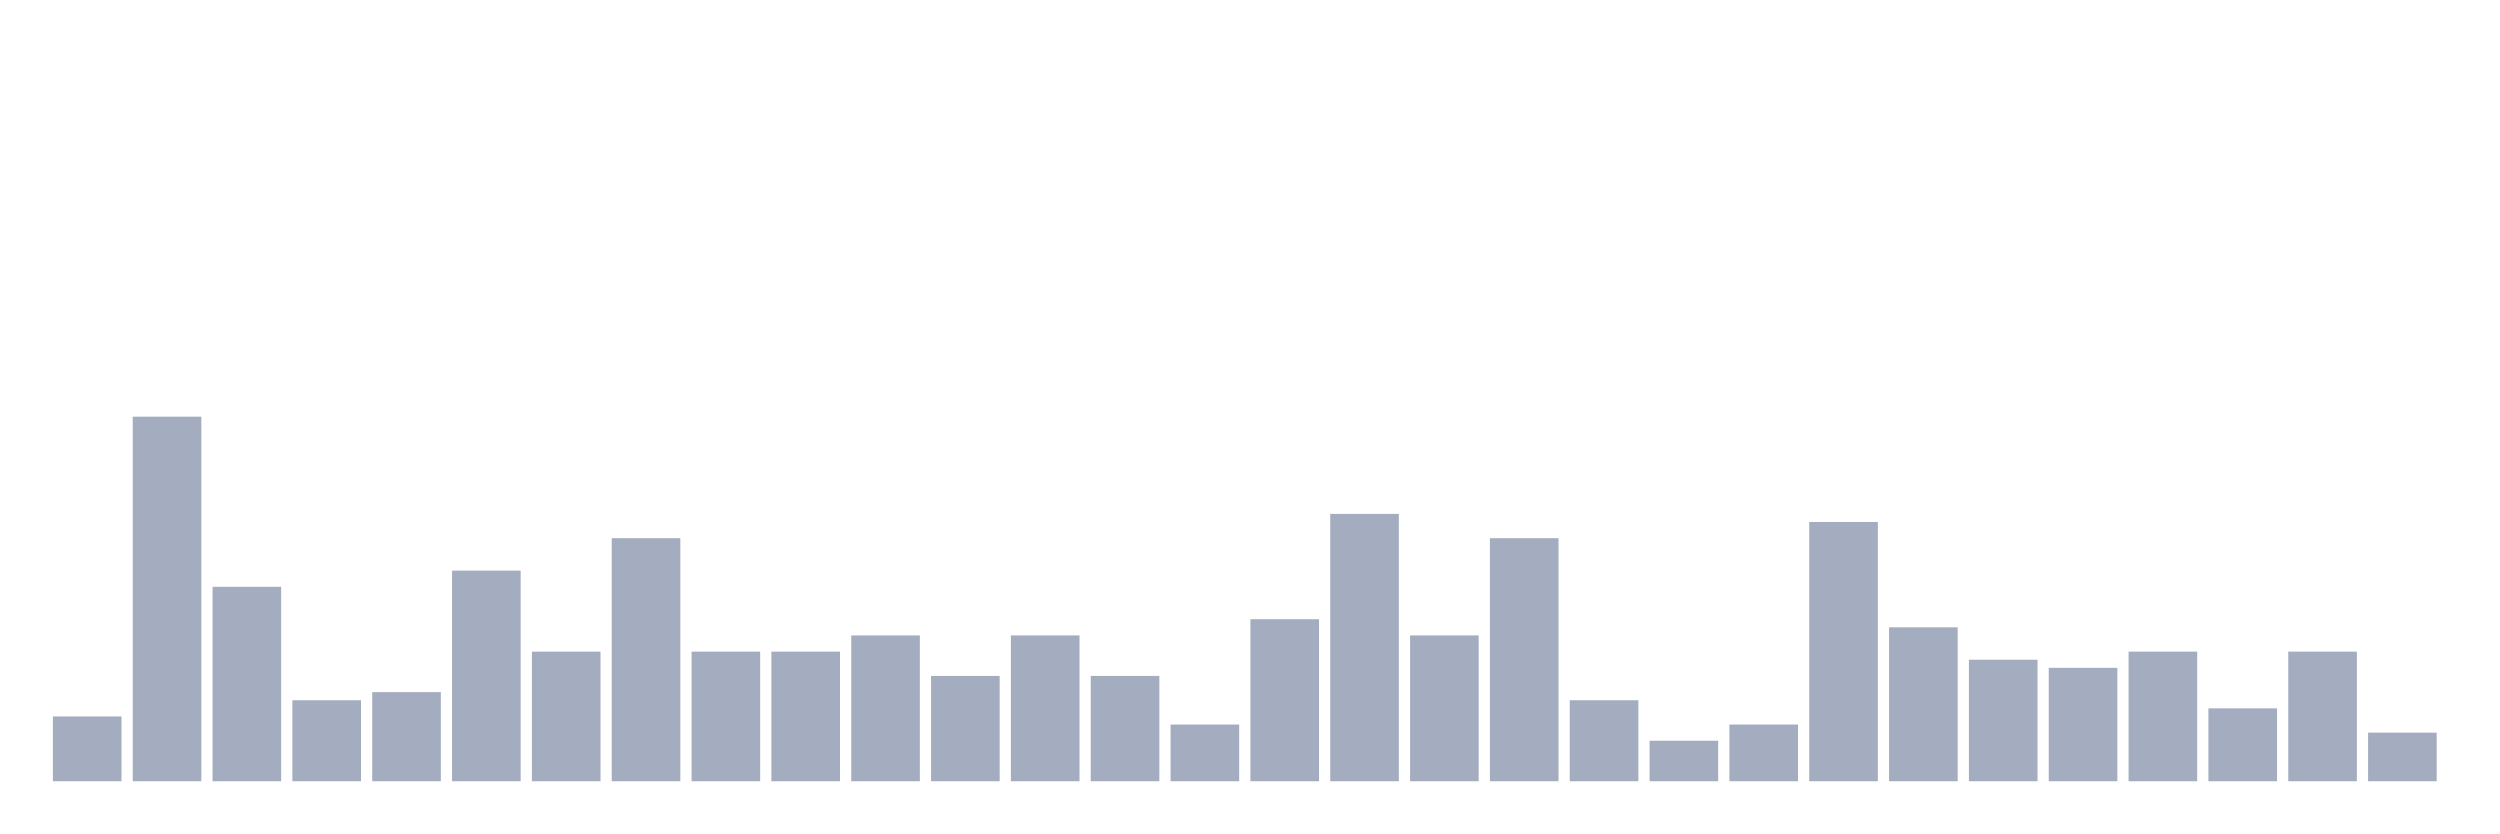
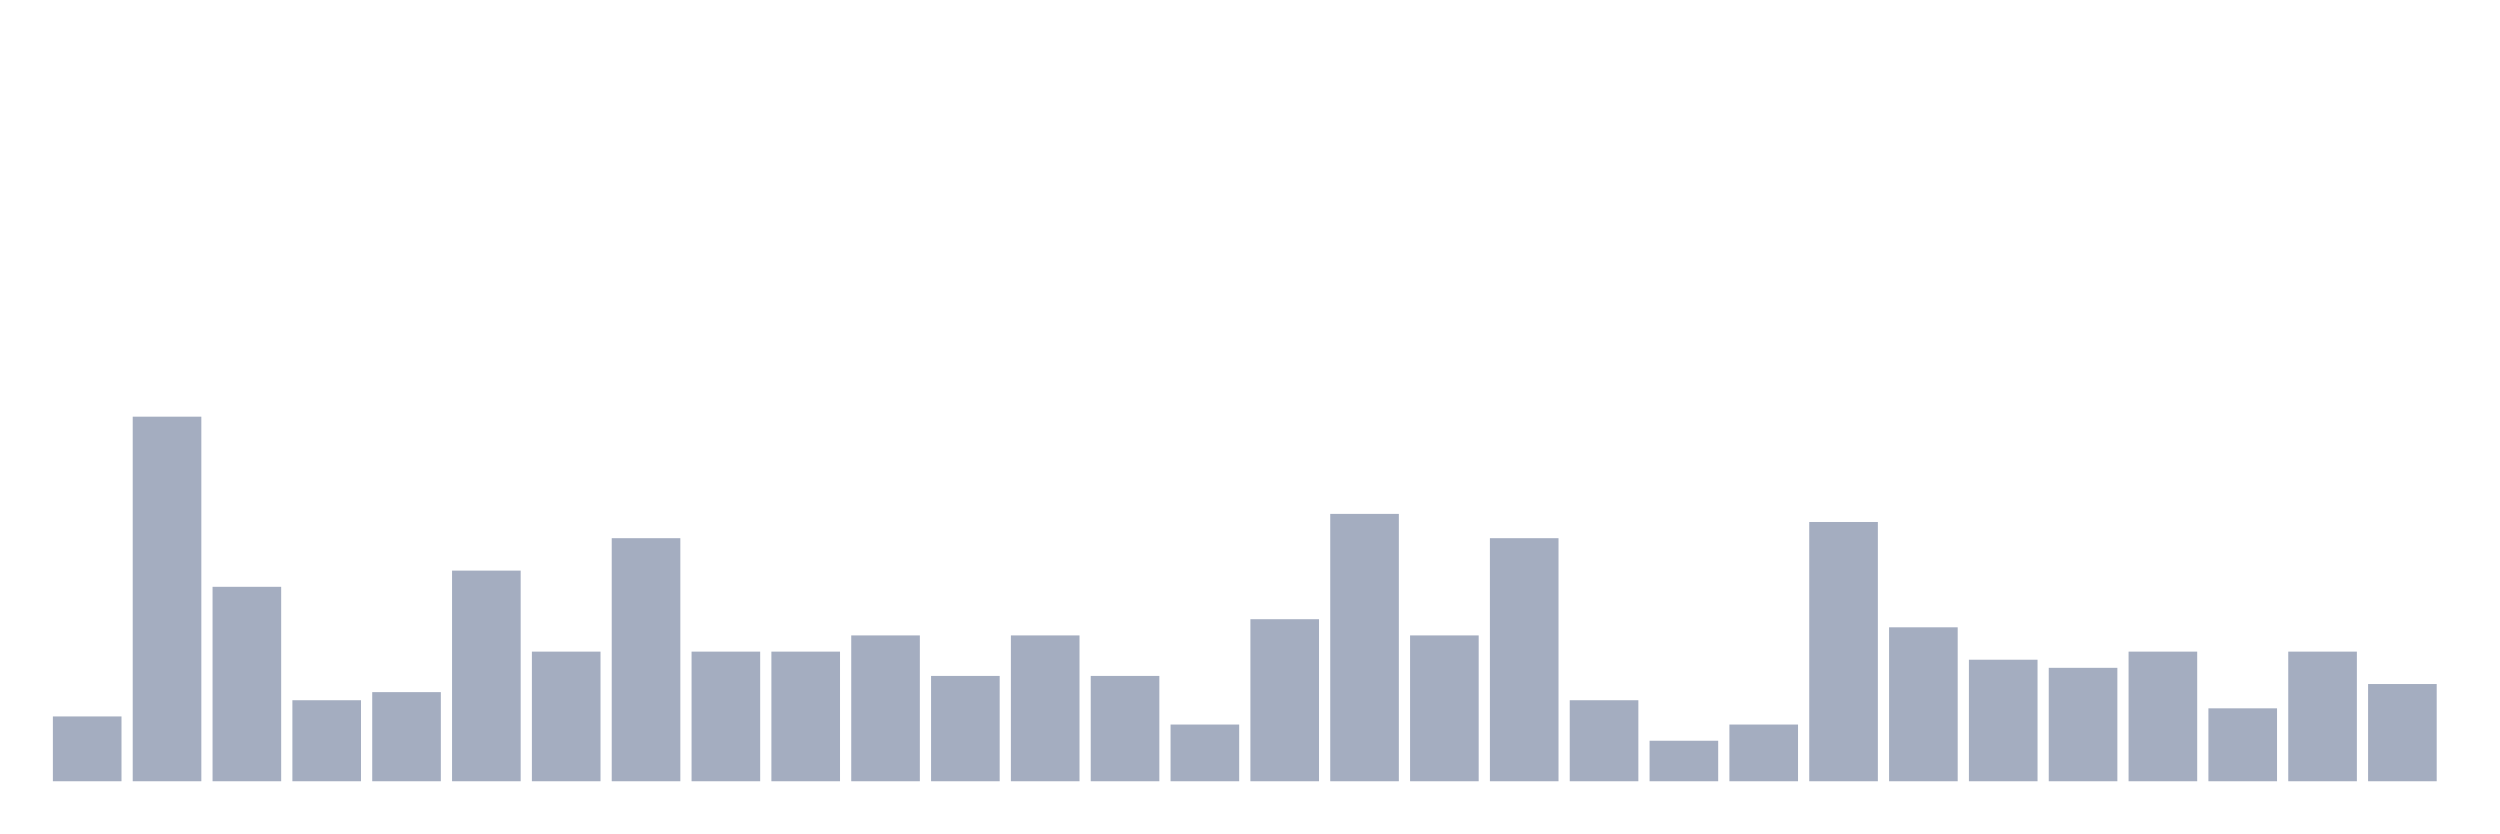
<svg xmlns="http://www.w3.org/2000/svg" viewBox="0 0 480 160">
  <g transform="translate(10,10)">
    <rect class="bar" x="0.153" width="13.175" y="127.556" height="12.444" fill="rgb(164,173,192)" />
    <rect class="bar" x="15.482" width="13.175" y="70" height="70" fill="rgb(164,173,192)" />
    <rect class="bar" x="30.81" width="13.175" y="102.667" height="37.333" fill="rgb(164,173,192)" />
    <rect class="bar" x="46.138" width="13.175" y="124.444" height="15.556" fill="rgb(164,173,192)" />
    <rect class="bar" x="61.466" width="13.175" y="122.889" height="17.111" fill="rgb(164,173,192)" />
    <rect class="bar" x="76.794" width="13.175" y="99.556" height="40.444" fill="rgb(164,173,192)" />
    <rect class="bar" x="92.123" width="13.175" y="115.111" height="24.889" fill="rgb(164,173,192)" />
    <rect class="bar" x="107.451" width="13.175" y="93.333" height="46.667" fill="rgb(164,173,192)" />
    <rect class="bar" x="122.779" width="13.175" y="115.111" height="24.889" fill="rgb(164,173,192)" />
    <rect class="bar" x="138.107" width="13.175" y="115.111" height="24.889" fill="rgb(164,173,192)" />
    <rect class="bar" x="153.436" width="13.175" y="112" height="28" fill="rgb(164,173,192)" />
    <rect class="bar" x="168.764" width="13.175" y="119.778" height="20.222" fill="rgb(164,173,192)" />
    <rect class="bar" x="184.092" width="13.175" y="112" height="28" fill="rgb(164,173,192)" />
    <rect class="bar" x="199.42" width="13.175" y="119.778" height="20.222" fill="rgb(164,173,192)" />
    <rect class="bar" x="214.748" width="13.175" y="129.111" height="10.889" fill="rgb(164,173,192)" />
    <rect class="bar" x="230.077" width="13.175" y="108.889" height="31.111" fill="rgb(164,173,192)" />
    <rect class="bar" x="245.405" width="13.175" y="88.667" height="51.333" fill="rgb(164,173,192)" />
    <rect class="bar" x="260.733" width="13.175" y="112" height="28" fill="rgb(164,173,192)" />
    <rect class="bar" x="276.061" width="13.175" y="93.333" height="46.667" fill="rgb(164,173,192)" />
    <rect class="bar" x="291.39" width="13.175" y="124.444" height="15.556" fill="rgb(164,173,192)" />
    <rect class="bar" x="306.718" width="13.175" y="132.222" height="7.778" fill="rgb(164,173,192)" />
    <rect class="bar" x="322.046" width="13.175" y="129.111" height="10.889" fill="rgb(164,173,192)" />
    <rect class="bar" x="337.374" width="13.175" y="90.222" height="49.778" fill="rgb(164,173,192)" />
    <rect class="bar" x="352.702" width="13.175" y="110.444" height="29.556" fill="rgb(164,173,192)" />
    <rect class="bar" x="368.031" width="13.175" y="116.667" height="23.333" fill="rgb(164,173,192)" />
    <rect class="bar" x="383.359" width="13.175" y="118.222" height="21.778" fill="rgb(164,173,192)" />
    <rect class="bar" x="398.687" width="13.175" y="115.111" height="24.889" fill="rgb(164,173,192)" />
    <rect class="bar" x="414.015" width="13.175" y="126" height="14" fill="rgb(164,173,192)" />
    <rect class="bar" x="429.344" width="13.175" y="115.111" height="24.889" fill="rgb(164,173,192)" />
-     <rect class="bar" x="444.672" width="13.175" y="130.667" height="9.333" fill="rgb(164,173,192)" />
+     <rect class="bar" x="444.672" width="13.175" y="121.333" height="18.667" fill="rgb(164,173,192)" />
  </g>
</svg>
